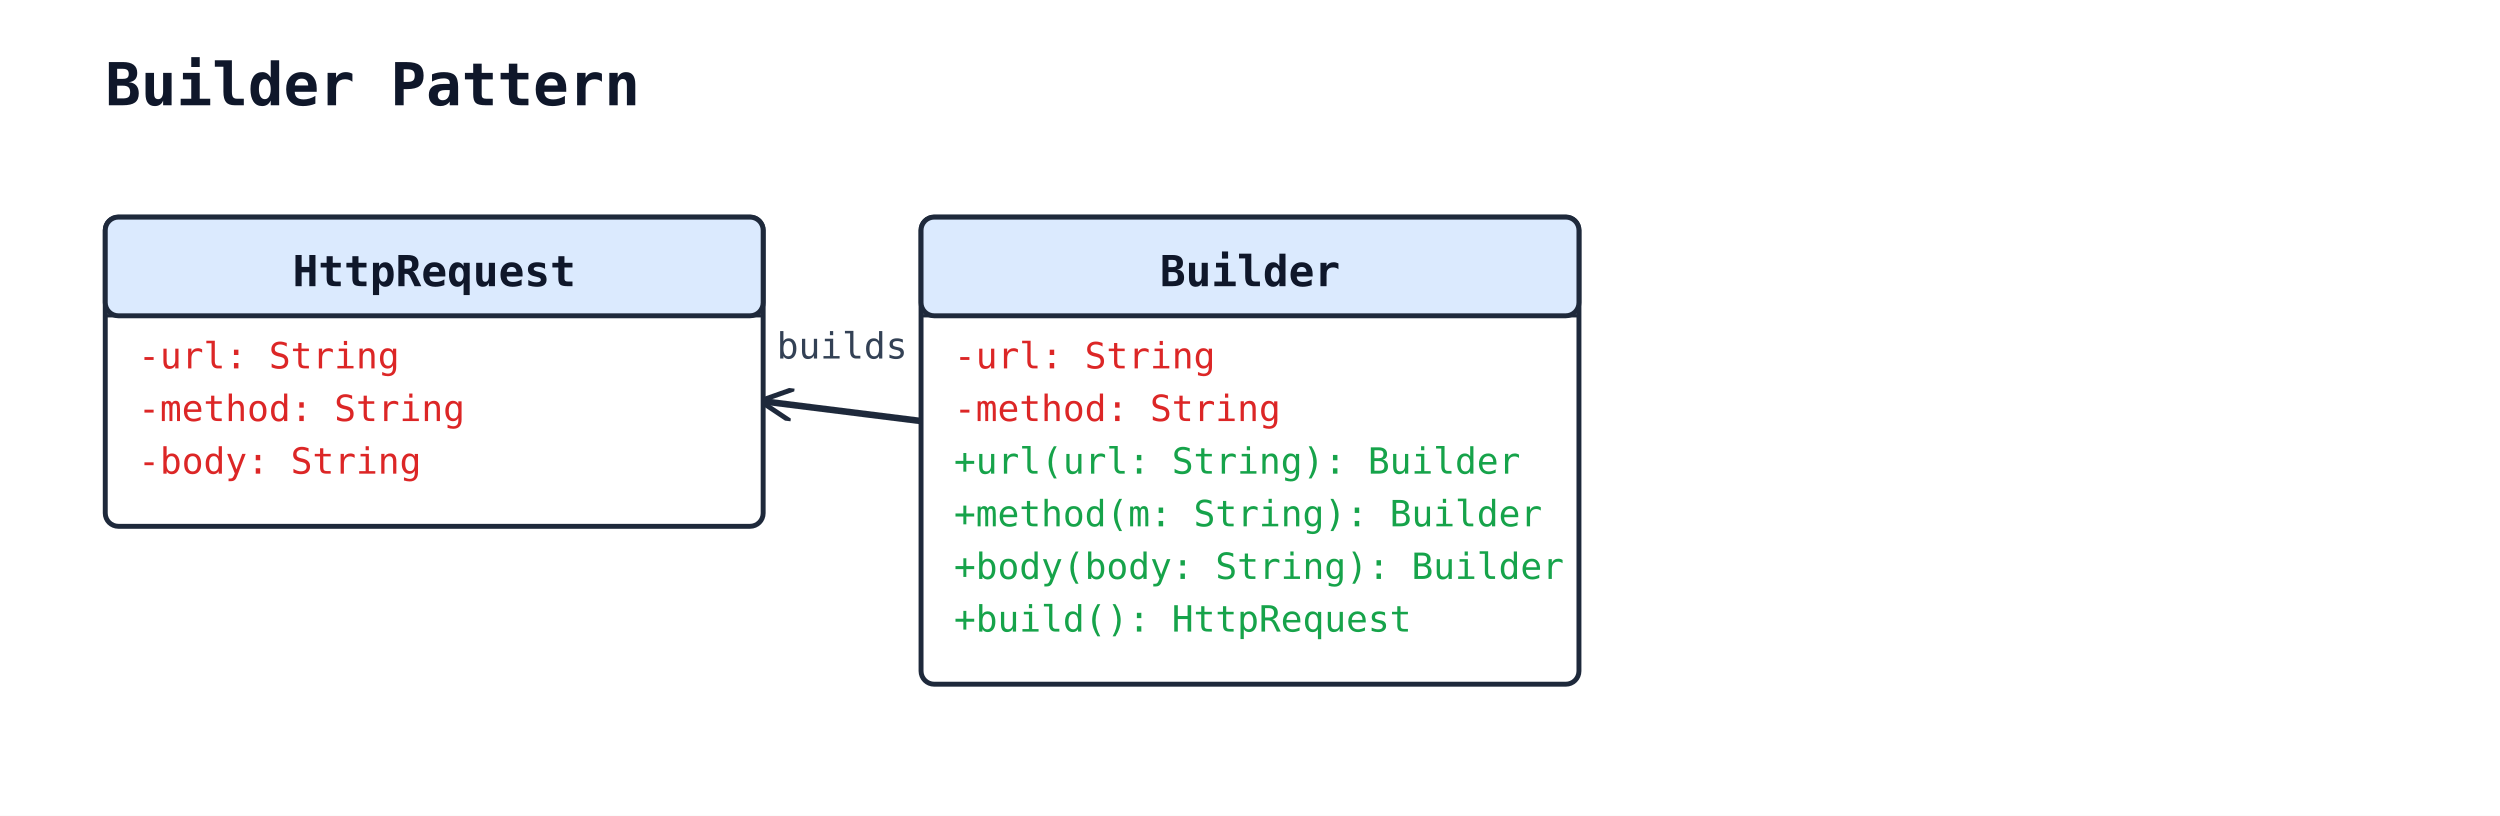
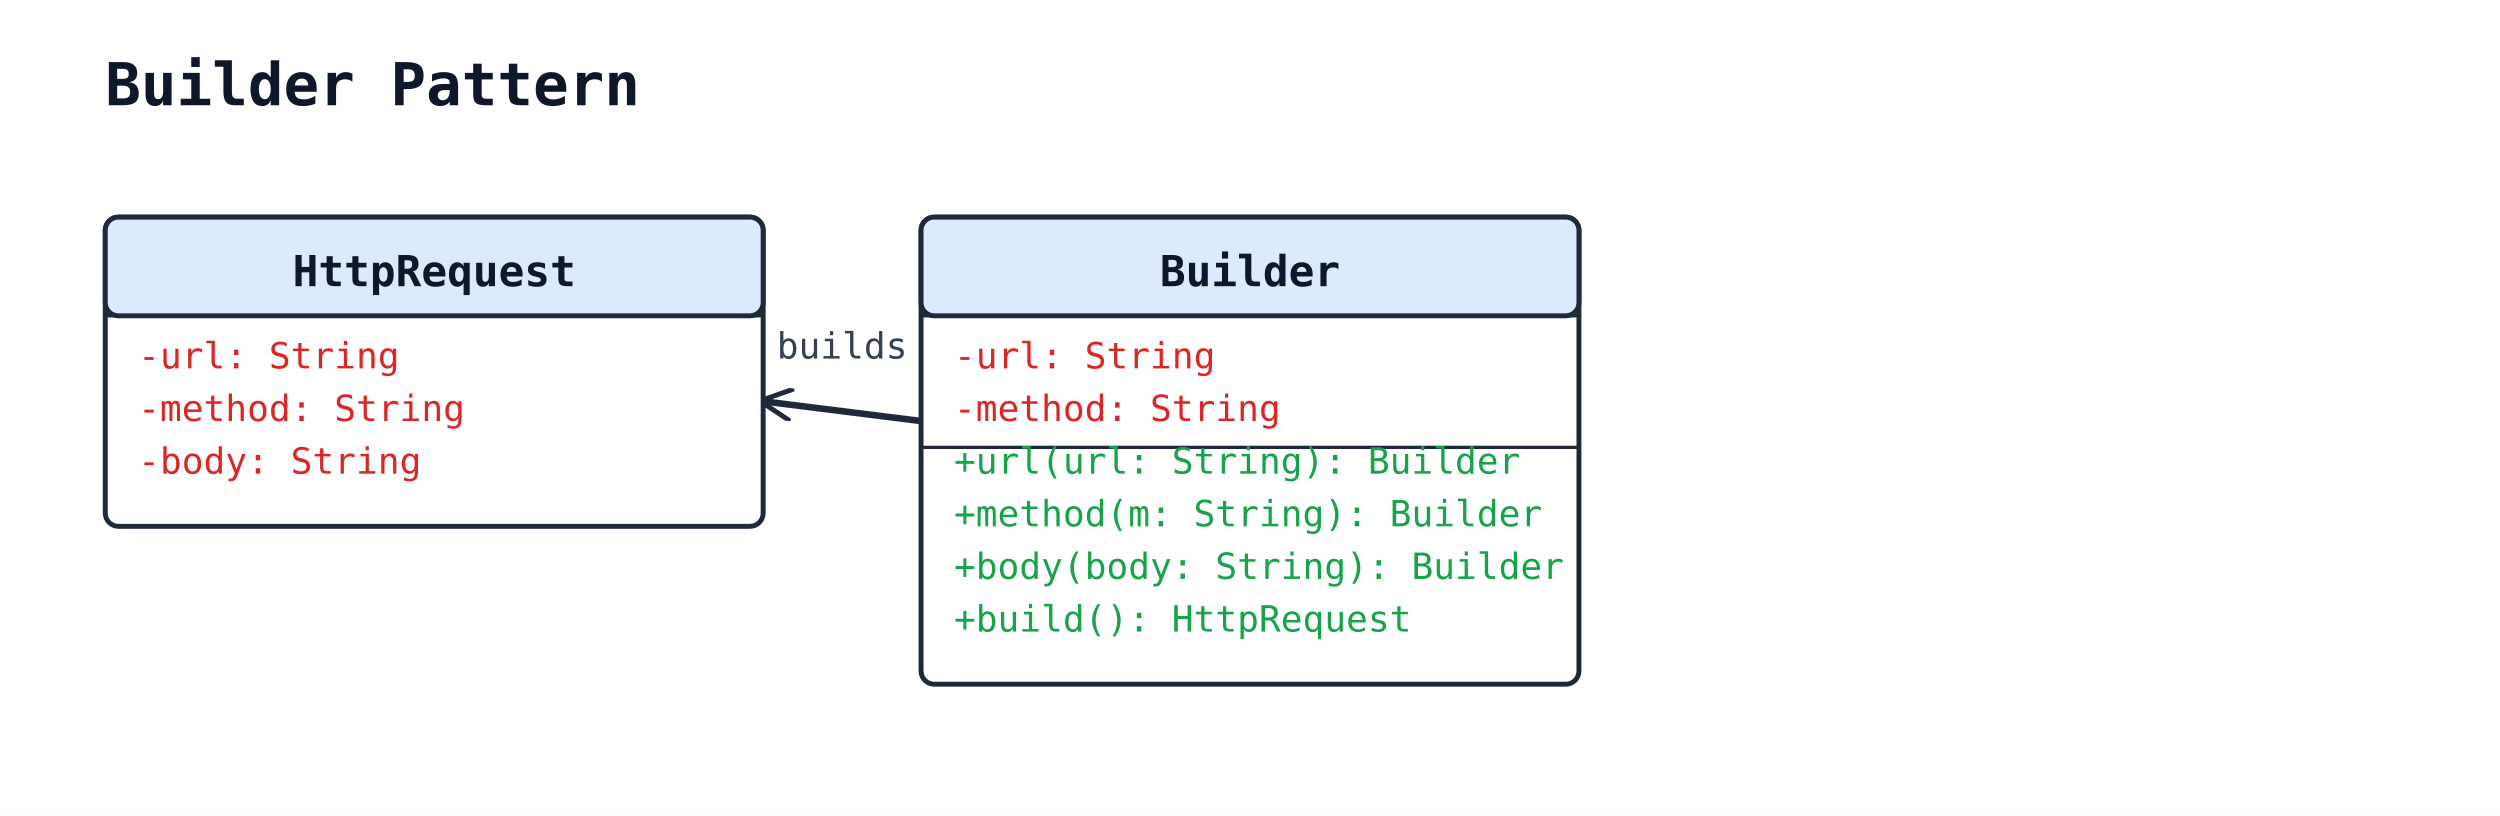
<svg xmlns="http://www.w3.org/2000/svg" width="760" height="248" viewBox="0 0 760 248">
  <rect width="100%" height="100%" fill="#ffffff" />
  <defs>
    <marker id="arrow-open" viewBox="0 0 10 10" refX="9" refY="5" markerWidth="10" markerHeight="10" markerUnits="userSpaceOnUse" orient="auto-start-reverse">
      <path d="M0,0 L10,5 L0,10" fill="none" stroke="#1e293b" stroke-width="1.5" />
    </marker>
    <marker id="arrow-triangle" viewBox="0 0 16 16" refX="15" refY="8" markerWidth="16" markerHeight="16" markerUnits="userSpaceOnUse" orient="auto-start-reverse">
      <polygon points="0,1 14,8 0,15" fill="#ffffff" stroke="#1e293b" stroke-width="1.5" fill-rule="nonzero" />
    </marker>
    <marker id="arrow-diamond-filled" viewBox="0 0 14 10" refX="13" refY="5" markerWidth="14" markerHeight="10" markerUnits="userSpaceOnUse" orient="auto-start-reverse">
      <path d="M0,5 L7,0 L14,5 L7,10 z" fill="#1e293b" stroke="#1e293b" stroke-width="1" />
    </marker>
    <marker id="arrow-diamond-open" viewBox="0 0 14 10" refX="13" refY="5" markerWidth="14" markerHeight="10" markerUnits="userSpaceOnUse" orient="auto-start-reverse">
      <path d="M0,5 L7,0 L14,5 L7,10 z" fill="#ffffff" stroke="#1e293b" stroke-width="1" />
    </marker>
  </defs>
  <text x="32" y="32" font-family="monospace" font-size="18" font-weight="600" fill="#0f172a">Builder Pattern</text>
  <line class="uml-relation" data-uml-from="Builder" data-uml-to="HttpRequest" x1="280" y1="128" x2="232" y2="122" stroke="#1e293b" stroke-width="2" marker-end="url(#arrow-open)" />
  <text x="256" y="109" text-anchor="middle" font-family="monospace" font-size="11" fill="#334155">builds</text>
  <rect x="32" y="66" width="200" height="94" rx="4" ry="4" fill="#ffffff" stroke="#1e293b" stroke-width="1.5" />
  <rect x="32" y="66" width="200" height="30" rx="4" ry="4" fill="#dbeafe" stroke="#1e293b" stroke-width="1.5" />
  <line x1="32" y1="96" x2="232" y2="96" stroke="#1e293b" stroke-width="1" />
  <text x="132" y="87" text-anchor="middle" font-family="monospace" font-size="13" font-weight="600" fill="#0f172a">HttpRequest</text>
  <text class="uml-member" data-uml-visibility="private" x="42" y="112" font-family="monospace" font-size="11" fill="#dc2626">-url: String</text>
  <text class="uml-member" data-uml-visibility="private" x="42" y="128" font-family="monospace" font-size="11" fill="#dc2626">-method: String</text>
  <text class="uml-member" data-uml-visibility="private" x="42" y="144" font-family="monospace" font-size="11" fill="#dc2626">-body: String</text>
  <rect x="280" y="66" width="200" height="142" rx="4" ry="4" fill="#ffffff" stroke="#1e293b" stroke-width="1.5" />
  <rect x="280" y="66" width="200" height="30" rx="4" ry="4" fill="#dbeafe" stroke="#1e293b" stroke-width="1.5" />
  <line x1="280" y1="96" x2="480" y2="96" stroke="#1e293b" stroke-width="1" />
  <text x="380" y="87" text-anchor="middle" font-family="monospace" font-size="13" font-weight="600" fill="#0f172a">Builder</text>
  <text class="uml-member" data-uml-visibility="private" x="290" y="112" font-family="monospace" font-size="11" fill="#dc2626">-url: String</text>
  <text class="uml-member" data-uml-visibility="private" x="290" y="128" font-family="monospace" font-size="11" fill="#dc2626">-method: String</text>
+   <line x1="280" y1="136" x2="480" y2="136" stroke="#1e293b" stroke-width="1" />
  <text class="uml-member" data-uml-visibility="public" x="290" y="144" font-family="monospace" font-size="11" fill="#16a34a">+url(url: String): Builder</text>
  <text class="uml-member" data-uml-visibility="public" x="290" y="160" font-family="monospace" font-size="11" fill="#16a34a">+method(m: String): Builder</text>
  <text class="uml-member" data-uml-visibility="public" x="290" y="176" font-family="monospace" font-size="11" fill="#16a34a">+body(body: String): Builder</text>
  <text class="uml-member" data-uml-visibility="public" x="290" y="192" font-family="monospace" font-size="11" fill="#16a34a">+build(): HttpRequest</text>
</svg>
